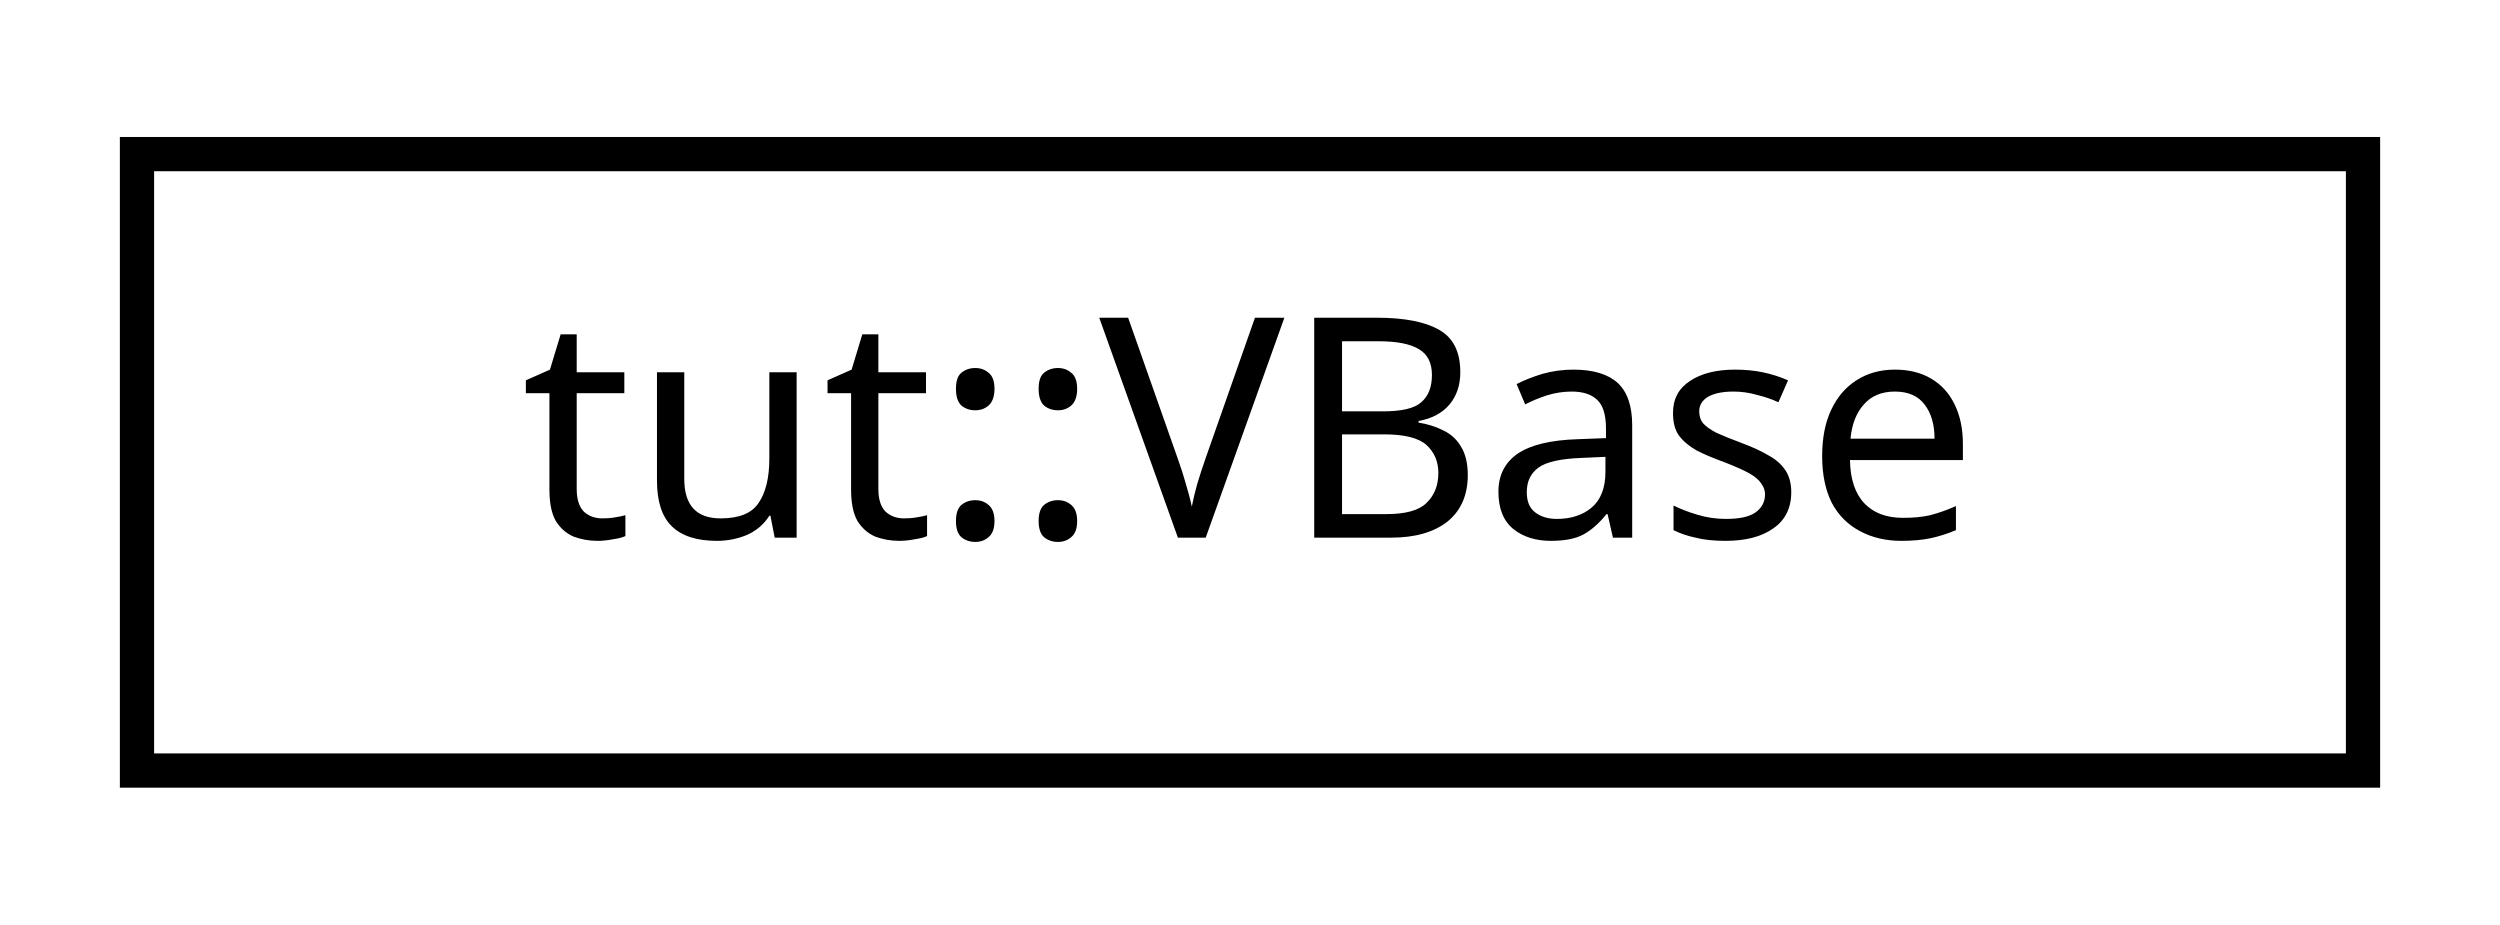
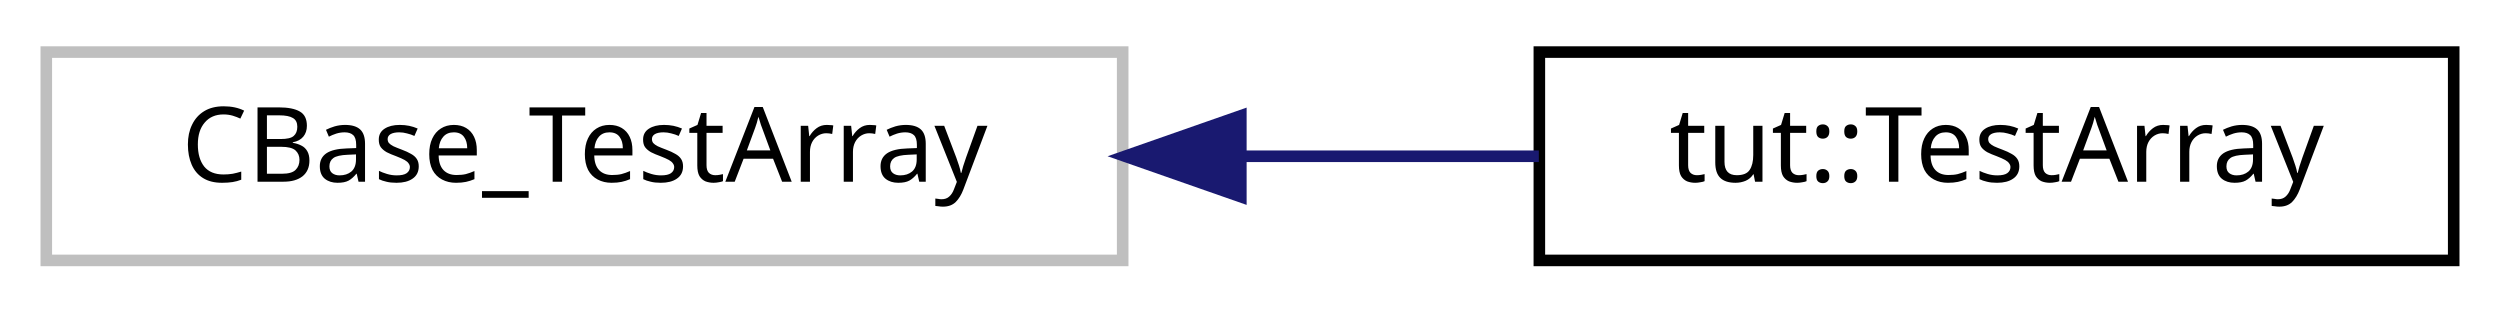
- <svg xmlns="http://www.w3.org/2000/svg" xmlns:xlink="http://www.w3.org/1999/xlink" width="73pt" height="27pt" viewBox="0.00 0.00 73.00 27.00">
+ <svg xmlns="http://www.w3.org/2000/svg" xmlns:xlink="http://www.w3.org/1999/xlink" width="216pt" height="27pt" viewBox="0.00 0.00 216.00 27.00">
  <g id="graph0" class="graph" transform="scale(1 1) rotate(0) translate(4 23)">
    <g id="node1" class="node">
-       <g id="a_node1">
-         <a xlink:href="structtut_1_1_v_base.html" target="_top" xlink:title="tut::VBase">
-           <polygon fill="none" stroke="black" points="0,-0.5 0,-18.5 65,-18.5 65,-0.5 0,-0.5" />
-           <text text-anchor="middle" x="32.5" y="-7.3" font-family="sans-serif" font-size="9.00">tut::VBase</text>
+       <polygon fill="none" stroke="#bfbfbf" points="0,-0.5 0,-18.5 93,-18.5 93,-0.5 0,-0.5" />
+       <text text-anchor="middle" x="46.5" y="-7.3" font-family="sans-serif" font-size="9.00">CBase_TestArray</text>
+     </g>
+     <g id="node2" class="node">
+       <g id="a_node2">
+         <a xlink:href="classtut_1_1_test_array.html" target="_top" xlink:title="Charm++ chare array definition for testing arrays. ">
+           <polygon fill="none" stroke="black" points="129,-0.5 129,-18.5 208,-18.5 208,-0.5 129,-0.5" />
+           <text text-anchor="middle" x="168.5" y="-7.3" font-family="sans-serif" font-size="9.00">tut::TestArray</text>
        </a>
      </g>
    </g>
+     <g id="edge1" class="edge">
+       <path fill="none" stroke="midnightblue" d="M103.298,-9.5C111.976,-9.5 120.772,-9.5 128.955,-9.5" />
+       <polygon fill="midnightblue" stroke="midnightblue" points="103.209,-6 93.209,-9.5 103.209,-13 103.209,-6" />
+     </g>
  </g>
</svg>
